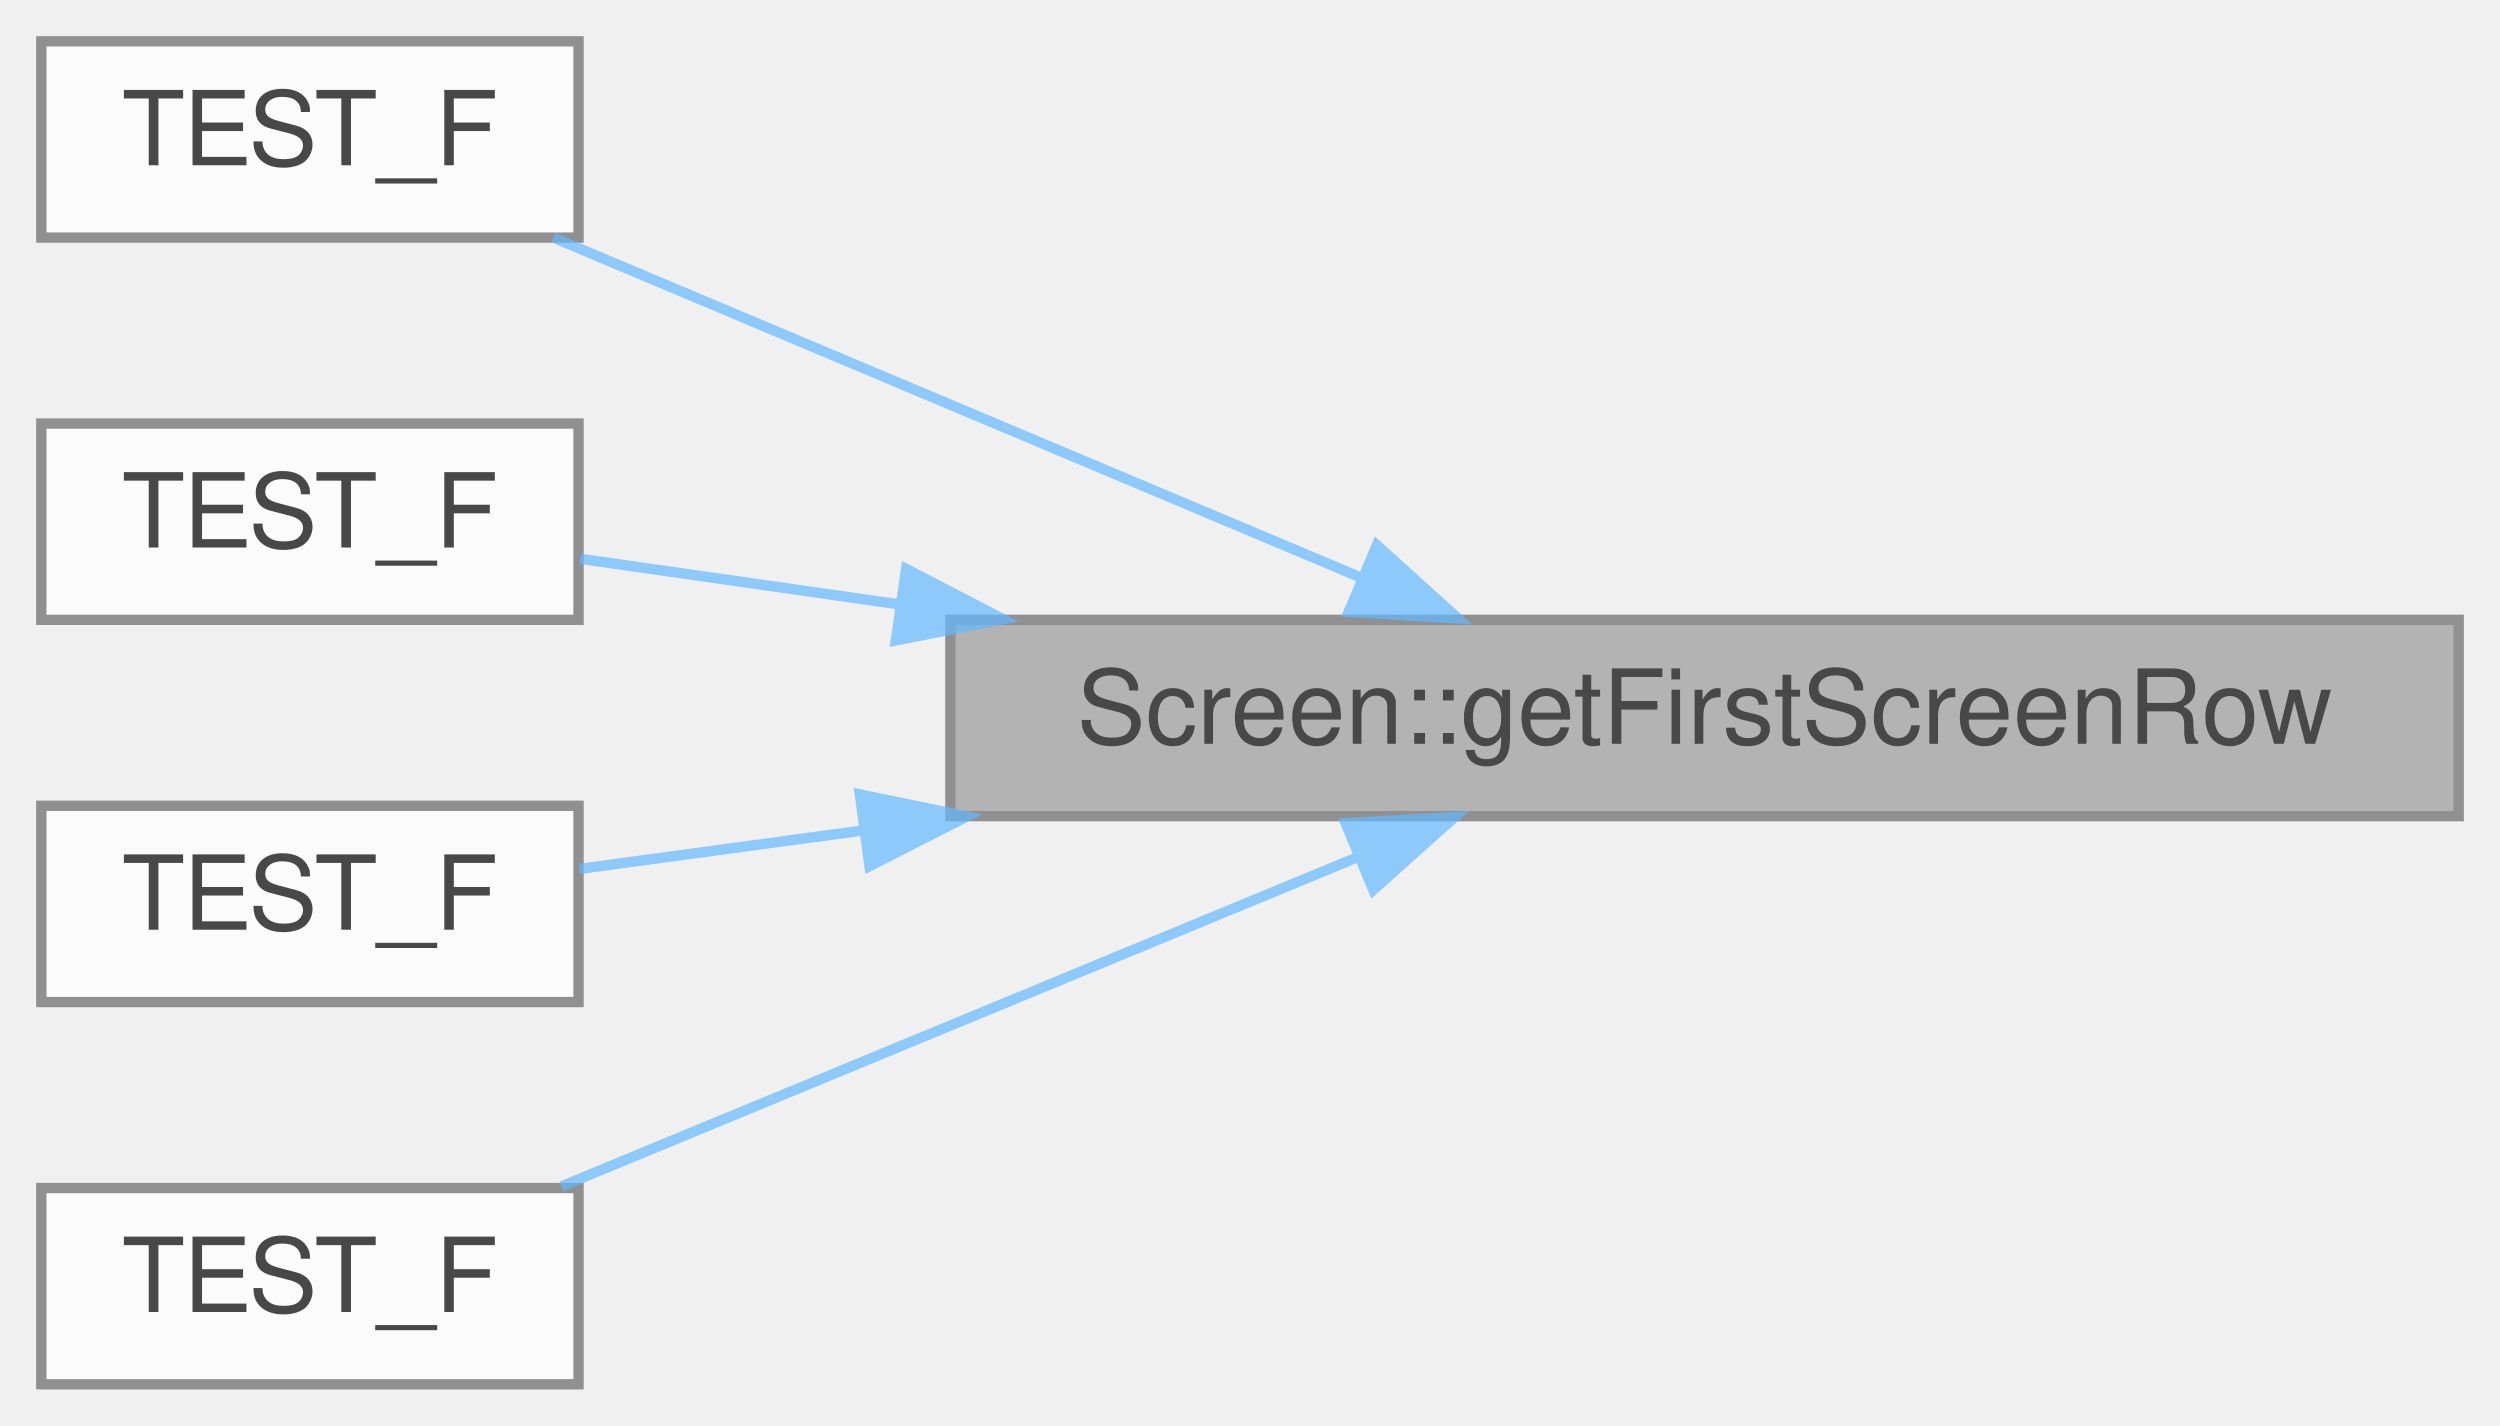
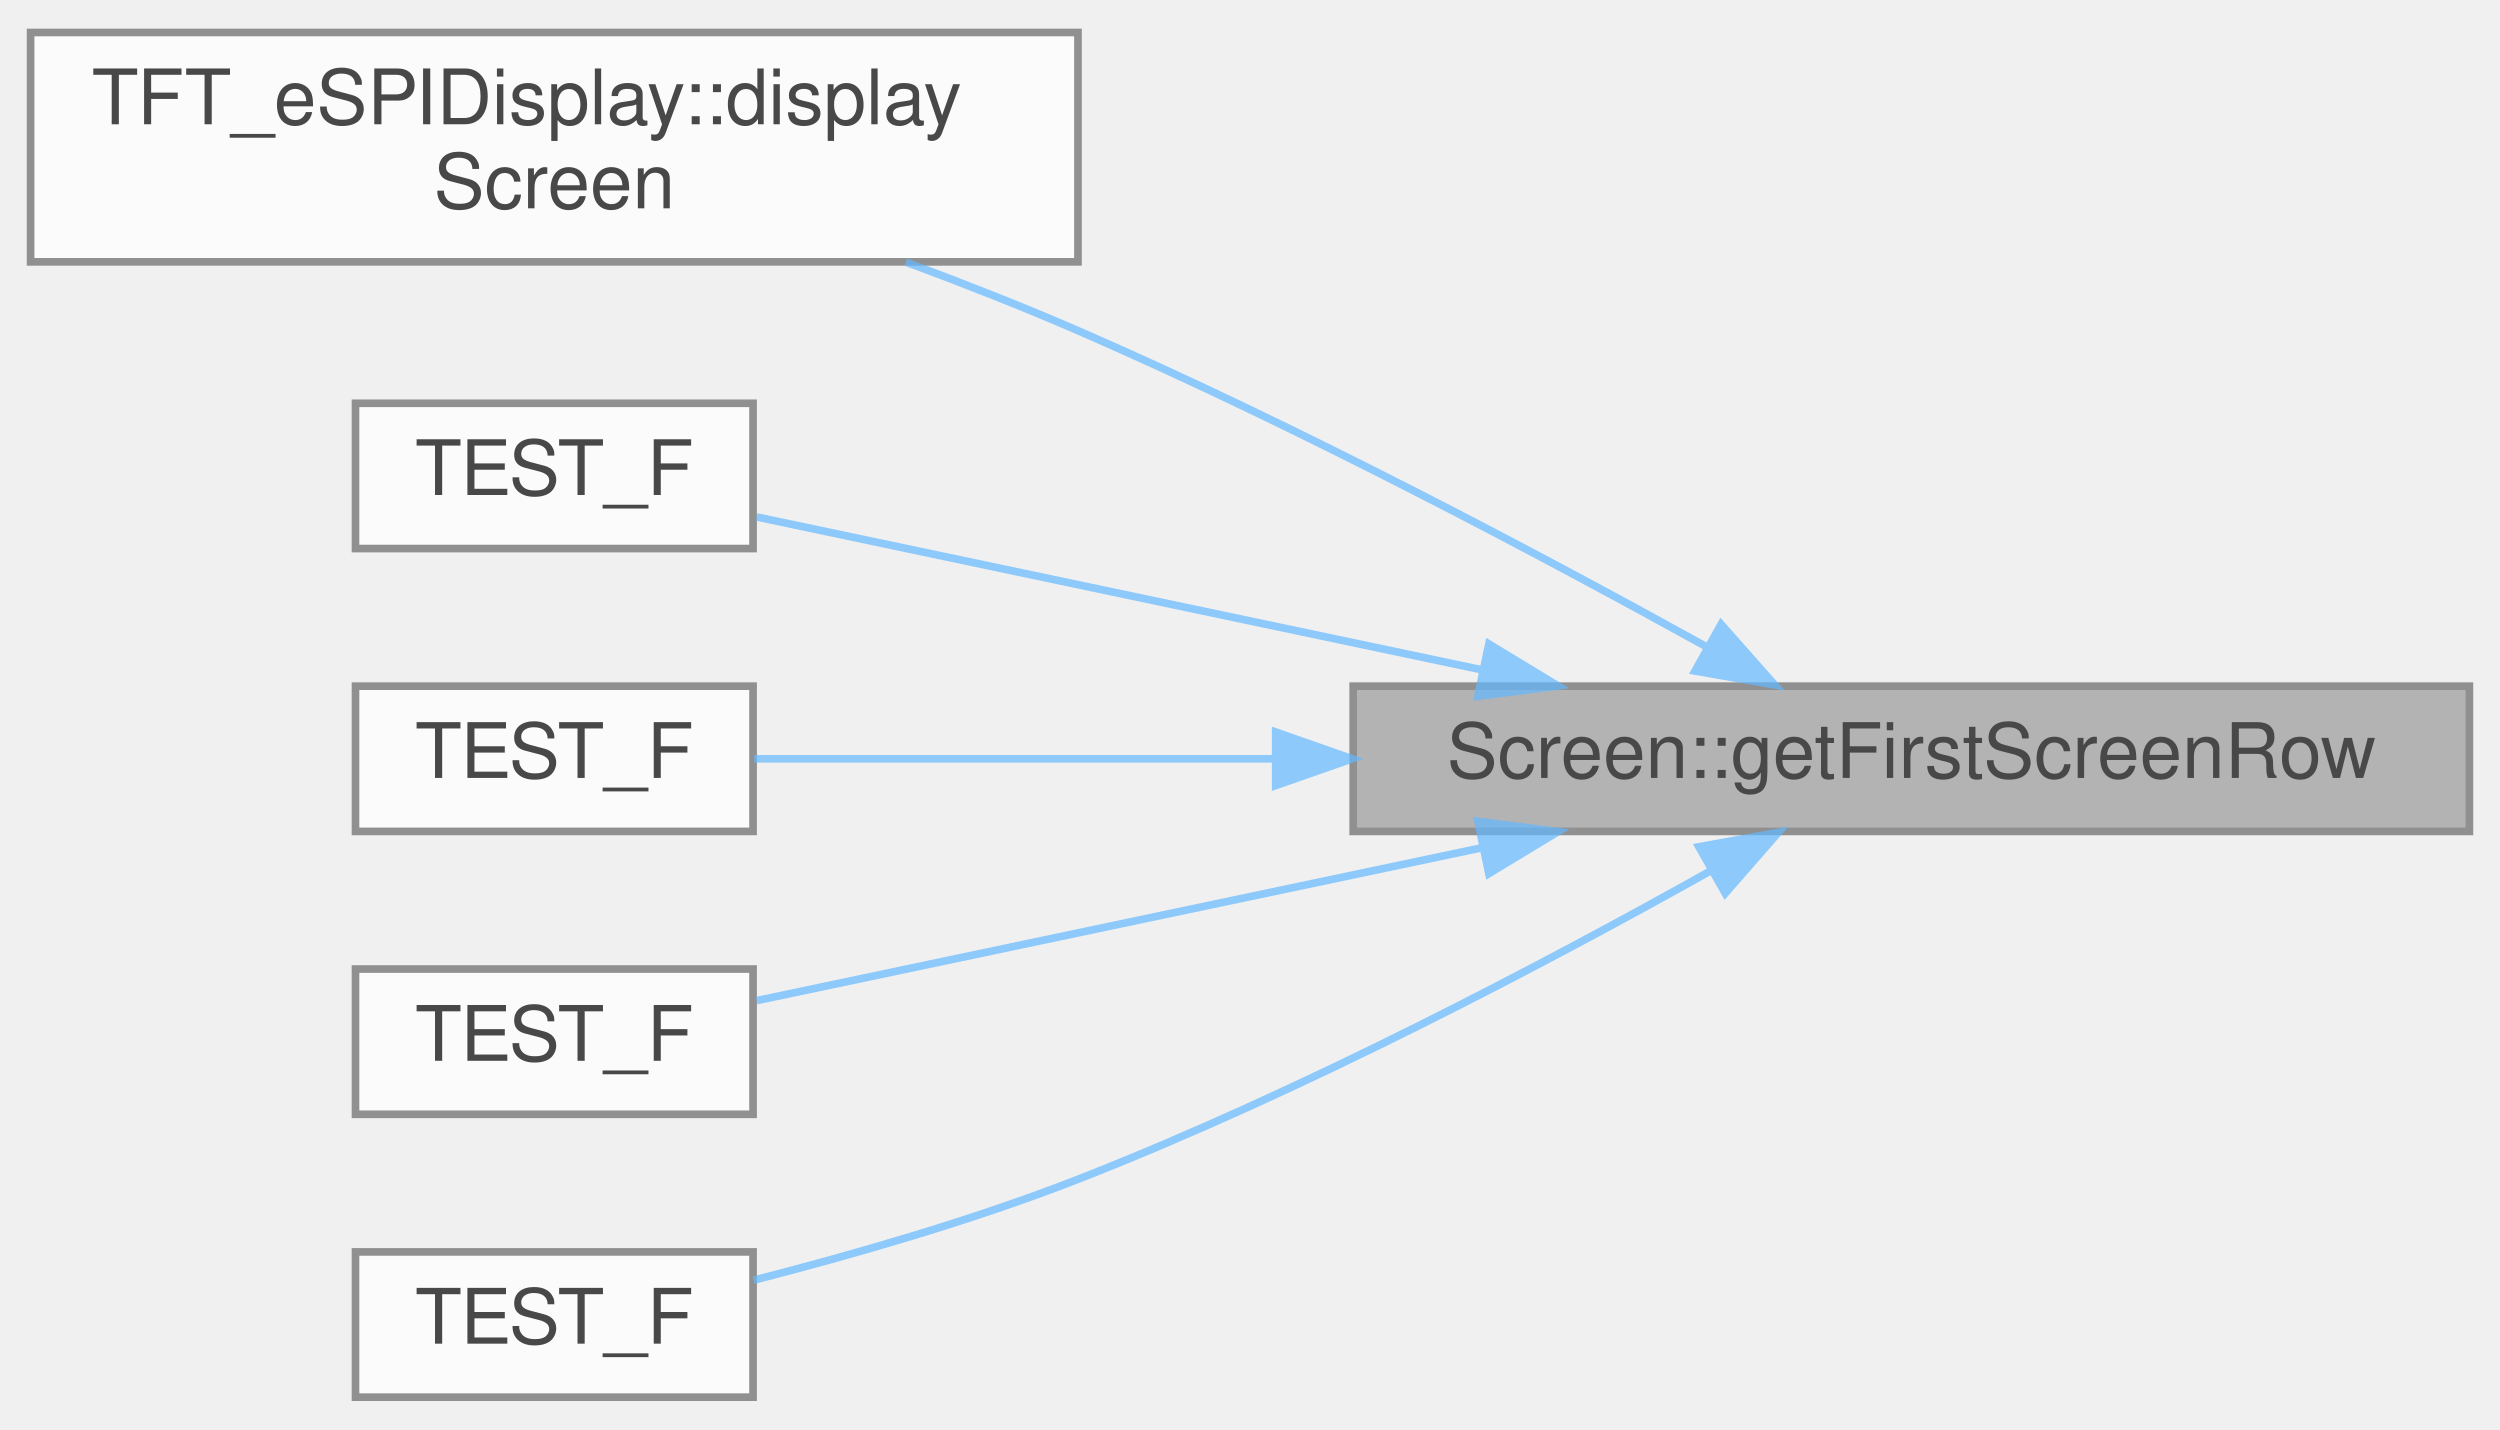
- <svg xmlns="http://www.w3.org/2000/svg" xmlns:xlink="http://www.w3.org/1999/xlink" width="242pt" height="138pt" viewBox="0.00 0.00 242.00 138.00">
+ <svg xmlns="http://www.w3.org/2000/svg" xmlns:xlink="http://www.w3.org/1999/xlink" width="327pt" height="187pt" viewBox="0.00 0.00 327.00 186.50">
  <svg id="main" version="1.1" xml:space="preserve">
    <style type="text/css">
.node, .edge {opacity: 0.7;}
.node.selected, .edge.selected {opacity: 1;}
.edge:hover path { stroke: red; }
.edge:hover polygon { stroke: red; fill: red; }
</style>
    <svg id="graph" class="graph">
-       <g id="graph0" class="graph" transform="scale(1 1) rotate(0) translate(4 134)">
+       <g id="graph0" class="graph" transform="scale(1 1) rotate(0) translate(4 182.5)">
        <g id="Node000001" class="node">
          <g id="a_Node000001">
            <a xlink:title="Get the first ScreenRow instance in the list.">
-               <polygon fill="#999999" stroke="#666666" points="234,-74 88,-74 88,-55 234,-55 234,-74" />
-               <text text-anchor="middle" x="161" y="-62" font-family="Helvetica,sans-Serif" font-size="10.00">Screen::getFirstScreenRow</text>
+               <polygon fill="#999999" stroke="#666666" points="319,-93 173,-93 173,-74 319,-74 319,-93" />
+               <text text-anchor="middle" x="246" y="-81" font-family="Helvetica,sans-Serif" font-size="10.00">Screen::getFirstScreenRow</text>
            </a>
          </g>
        </g>
        <g id="Node000002" class="node">
          <g id="a_Node000002">
-             <a xlink:href="test__ControllerScreenCreation_8cpp.html#a9b3c4848f918df987352646ef615b8bb" target="_top" xlink:title="Validates that the Controller-&gt;updateScreen() method creates a screen and updates rows correctly.">
-               <polygon fill="white" stroke="#666666" points="52,-130 0,-130 0,-111 52,-111 52,-130" />
-               <text text-anchor="middle" x="26" y="-118" font-family="Helvetica,sans-Serif" font-size="10.00">TEST_F</text>
+             <a xlink:href="classTFT__eSPIDisplay.html#ac4c657d18bcd4dae193f5fd906411dcf" target="_top" xlink:title="Display the specified Screen on this display.">
+               <polygon fill="white" stroke="#666666" points="137,-178.5 0,-178.5 0,-148.5 137,-148.5 137,-178.5" />
+               <text text-anchor="start" x="8" y="-166.5" font-family="Helvetica,sans-Serif" font-size="10.00">TFT_eSPIDisplay::display</text>
+               <text text-anchor="middle" x="68.5" y="-155.5" font-family="Helvetica,sans-Serif" font-size="10.00">Screen</text>
            </a>
          </g>
        </g>
        <g id="edge1_Node000001_Node000002" class="edge">
          <g id="a_edge1_Node000001_Node000002">
            <a xlink:title=" ">
-               <path fill="none" stroke="#63b8ff" d="M127.66,-78.12C103.47,-88.3 71,-101.97 49.57,-111" />
-               <polygon fill="#63b8ff" stroke="#63b8ff" points="129.28,-81.23 137.14,-74.13 126.56,-74.78 129.28,-81.23" />
+               <path fill="none" stroke="#63b8ff" d="M219.28,-98.11C197.69,-110.05 165.85,-126.96 137,-139.5 129.81,-142.62 122.08,-145.66 114.49,-148.47" />
+               <polygon fill="#63b8ff" stroke="#63b8ff" points="221.12,-101.09 228.14,-93.16 217.7,-94.98 221.12,-101.09" />
            </a>
          </g>
        </g>
        <g id="Node000003" class="node">
          <g id="a_Node000003">
-             <a xlink:href="test__Screen_8cpp.html#a680e2c57d51963c79048644663f58770" target="_top" xlink:title="Create a Screen and check all attributes are valid.">
-               <polygon fill="white" stroke="#666666" points="52,-93 0,-93 0,-74 52,-74 52,-93" />
-               <text text-anchor="middle" x="26" y="-81" font-family="Helvetica,sans-Serif" font-size="10.00">TEST_F</text>
+             <a xlink:href="test__ControllerScreenCreation_8cpp.html#a9b3c4848f918df987352646ef615b8bb" target="_top" xlink:title="Validates that the Controller-&gt;updateScreen() method creates a screen and updates rows correctly.">
+               <polygon fill="white" stroke="#666666" points="94.5,-130 42.5,-130 42.5,-111 94.5,-111 94.5,-130" />
+               <text text-anchor="middle" x="68.5" y="-118" font-family="Helvetica,sans-Serif" font-size="10.00">TEST_F</text>
            </a>
          </g>
        </g>
        <g id="edge2_Node000001_Node000003" class="edge">
          <g id="a_edge2_Node000001_Node000003">
            <a xlink:title=" ">
-               <path fill="none" stroke="#63b8ff" d="M83.21,-75.47C72.02,-77.07 61.24,-78.61 52.15,-79.91" />
-               <polygon fill="#63b8ff" stroke="#63b8ff" points="83.71,-78.93 93.11,-74.06 82.72,-72.01 83.71,-78.93" />
+               <path fill="none" stroke="#63b8ff" d="M189.76,-95.15C158.04,-101.83 119.71,-109.91 94.98,-115.13" />
+               <polygon fill="#63b8ff" stroke="#63b8ff" points="190.74,-98.52 199.8,-93.03 189.3,-91.67 190.74,-98.52" />
            </a>
          </g>
        </g>
        <g id="Node000004" class="node">
          <g id="a_Node000004">
-             <a xlink:href="test__Screen_8cpp.html#a1803655bda263555436ec633fd3297da" target="_top" xlink:title="Create a screen with associated row list and check all attributes are valid.">
-               <polygon fill="white" stroke="#666666" points="52,-56 0,-56 0,-37 52,-37 52,-56" />
-               <text text-anchor="middle" x="26" y="-44" font-family="Helvetica,sans-Serif" font-size="10.00">TEST_F</text>
+             <a xlink:href="test__Screen_8cpp.html#a680e2c57d51963c79048644663f58770" target="_top" xlink:title="Create a Screen and check all attributes are valid.">
+               <polygon fill="white" stroke="#666666" points="94.5,-93 42.5,-93 42.5,-74 94.5,-74 94.5,-93" />
+               <text text-anchor="middle" x="68.5" y="-81" font-family="Helvetica,sans-Serif" font-size="10.00">TEST_F</text>
            </a>
          </g>
        </g>
        <g id="edge3_Node000001_Node000004" class="edge">
          <g id="a_edge3_Node000001_Node000004">
            <a xlink:title=" ">
-               <path fill="none" stroke="#63b8ff" d="M79.59,-53.62C69.68,-52.28 60.2,-50.99 52.08,-49.89" />
-               <polygon fill="#63b8ff" stroke="#63b8ff" points="79.23,-57.1 89.61,-54.97 80.17,-50.16 79.23,-57.1" />
+               <path fill="none" stroke="#63b8ff" d="M162.69,-83.5C137.95,-83.5 112.63,-83.5 94.64,-83.5" />
+               <polygon fill="#63b8ff" stroke="#63b8ff" points="162.86,-87 172.86,-83.5 162.86,-80 162.86,-87" />
            </a>
          </g>
        </g>
        <g id="Node000005" class="node">
          <g id="a_Node000005">
-             <a xlink:href="test__Screen_8cpp.html#aa85ee31e3fe94a4539ca065e4d9f412c" target="_top" xlink:title="Validate rows are deleted when setting text to &quot;&quot;.">
-               <polygon fill="white" stroke="#666666" points="52,-19 0,-19 0,0 52,0 52,-19" />
-               <text text-anchor="middle" x="26" y="-7" font-family="Helvetica,sans-Serif" font-size="10.00">TEST_F</text>
+             <a xlink:href="test__Screen_8cpp.html#a1803655bda263555436ec633fd3297da" target="_top" xlink:title="Create a screen with associated row list and check all attributes are valid.">
+               <polygon fill="white" stroke="#666666" points="94.5,-56 42.5,-56 42.5,-37 94.5,-37 94.5,-56" />
+               <text text-anchor="middle" x="68.5" y="-44" font-family="Helvetica,sans-Serif" font-size="10.00">TEST_F</text>
            </a>
          </g>
        </g>
        <g id="edge4_Node000001_Node000005" class="edge">
          <g id="a_edge4_Node000001_Node000005">
            <a xlink:title=" ">
-               <path fill="none" stroke="#63b8ff" d="M127.47,-51.05C103.59,-41.17 71.73,-28 50.35,-19.16" />
-               <polygon fill="#63b8ff" stroke="#63b8ff" points="126.25,-54.33 136.83,-54.92 128.93,-47.86 126.25,-54.33" />
+               <path fill="none" stroke="#63b8ff" d="M189.76,-71.85C158.04,-65.17 119.71,-57.09 94.98,-51.87" />
+               <polygon fill="#63b8ff" stroke="#63b8ff" points="189.3,-75.33 199.8,-73.97 190.74,-68.48 189.3,-75.33" />
+             </a>
+           </g>
+         </g>
+         <g id="Node000006" class="node">
+           <g id="a_Node000006">
+             <a xlink:href="test__Screen_8cpp.html#aa85ee31e3fe94a4539ca065e4d9f412c" target="_top" xlink:title="Validate rows are deleted when setting text to &quot;&quot;.">
+               <polygon fill="white" stroke="#666666" points="94.5,-19 42.5,-19 42.5,0 94.5,0 94.5,-19" />
+               <text text-anchor="middle" x="68.5" y="-7" font-family="Helvetica,sans-Serif" font-size="10.00">TEST_F</text>
+             </a>
+           </g>
+         </g>
+         <g id="edge5_Node000001_Node000006" class="edge">
+           <g id="a_edge5_Node000001_Node000006">
+             <a xlink:title=" ">
+               <path fill="none" stroke="#63b8ff" d="M219.83,-68.89C198.35,-56.86 166.36,-39.98 137,-28.5 123.28,-23.14 107.45,-18.6 94.57,-15.3" />
+               <polygon fill="#63b8ff" stroke="#63b8ff" points="218.21,-71.99 228.63,-73.88 221.66,-65.9 218.21,-71.99" />
            </a>
          </g>
        </g>
      </g>
    </svg>
  </svg>
  <style type="text/css">

[data-mouse-over-selected='false'] { opacity: 0.7; }
[data-mouse-over-selected='true']  { opacity: 1.0; }

</style>
</svg>
